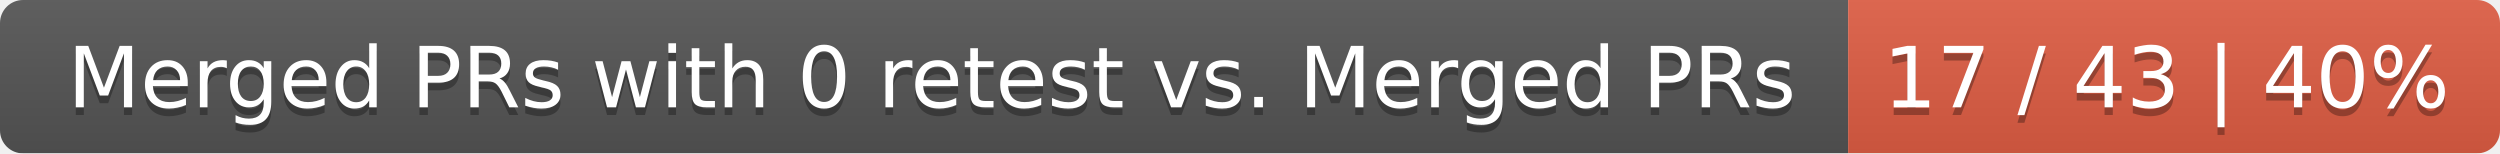
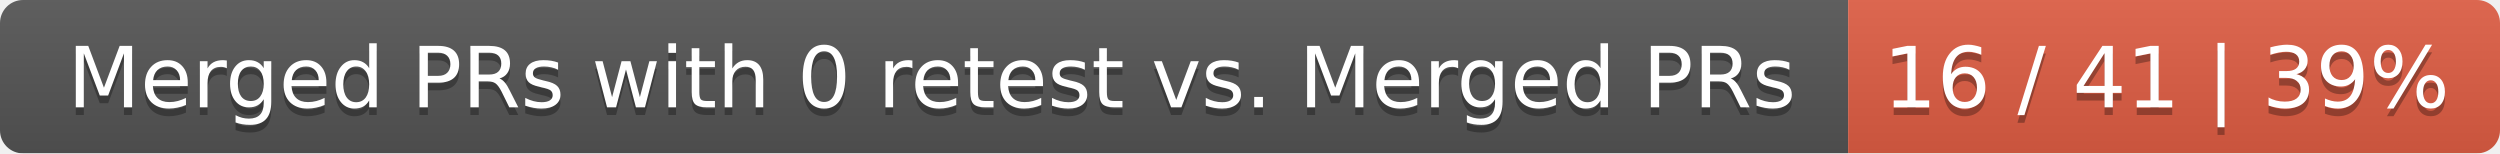
<svg xmlns="http://www.w3.org/2000/svg" width="326" height="20">
  <linearGradient id="smooth" x2="0" y2="100%">
    <stop offset="0" stop-color="#bbb" stop-opacity=".1" />
    <stop offset="1" stop-opacity=".1" />
  </linearGradient>
  <mask id="round">
    <rect width="326" height="20" rx="3" fill="#fff" />
  </mask>
  <g mask="url(#round)">
    <rect width="241" height="20" fill="#555" />
    <rect x="241" width="85" height="20" fill="#e05d44" />
    <rect width="326" height="20" fill="url(#smooth)" />
  </g>
  <g fill="#fff" text-anchor="middle" font-family="DejaVu Sans,Verdana,Geneva,sans-serif" font-size="11">
    <text x="121.5" y="15" fill="#010101" fill-opacity=".3">Merged PRs with 0 retest vs. Merged PRs</text>
    <text x="121.5" y="14">Merged PRs with 0 retest vs. Merged PRs</text>
-     <text x="282.5" y="15" fill="#010101" fill-opacity=".3">17 / 43 | 40%</text>
-     <text x="282.5" y="14">17 / 43 | 40%</text>
+     <text x="282.5" y="15" fill="#010101" fill-opacity=".3">16 / 41 | 39%</text>
+     <text x="282.5" y="14">16 / 41 | 39%</text>
  </g>
</svg>
